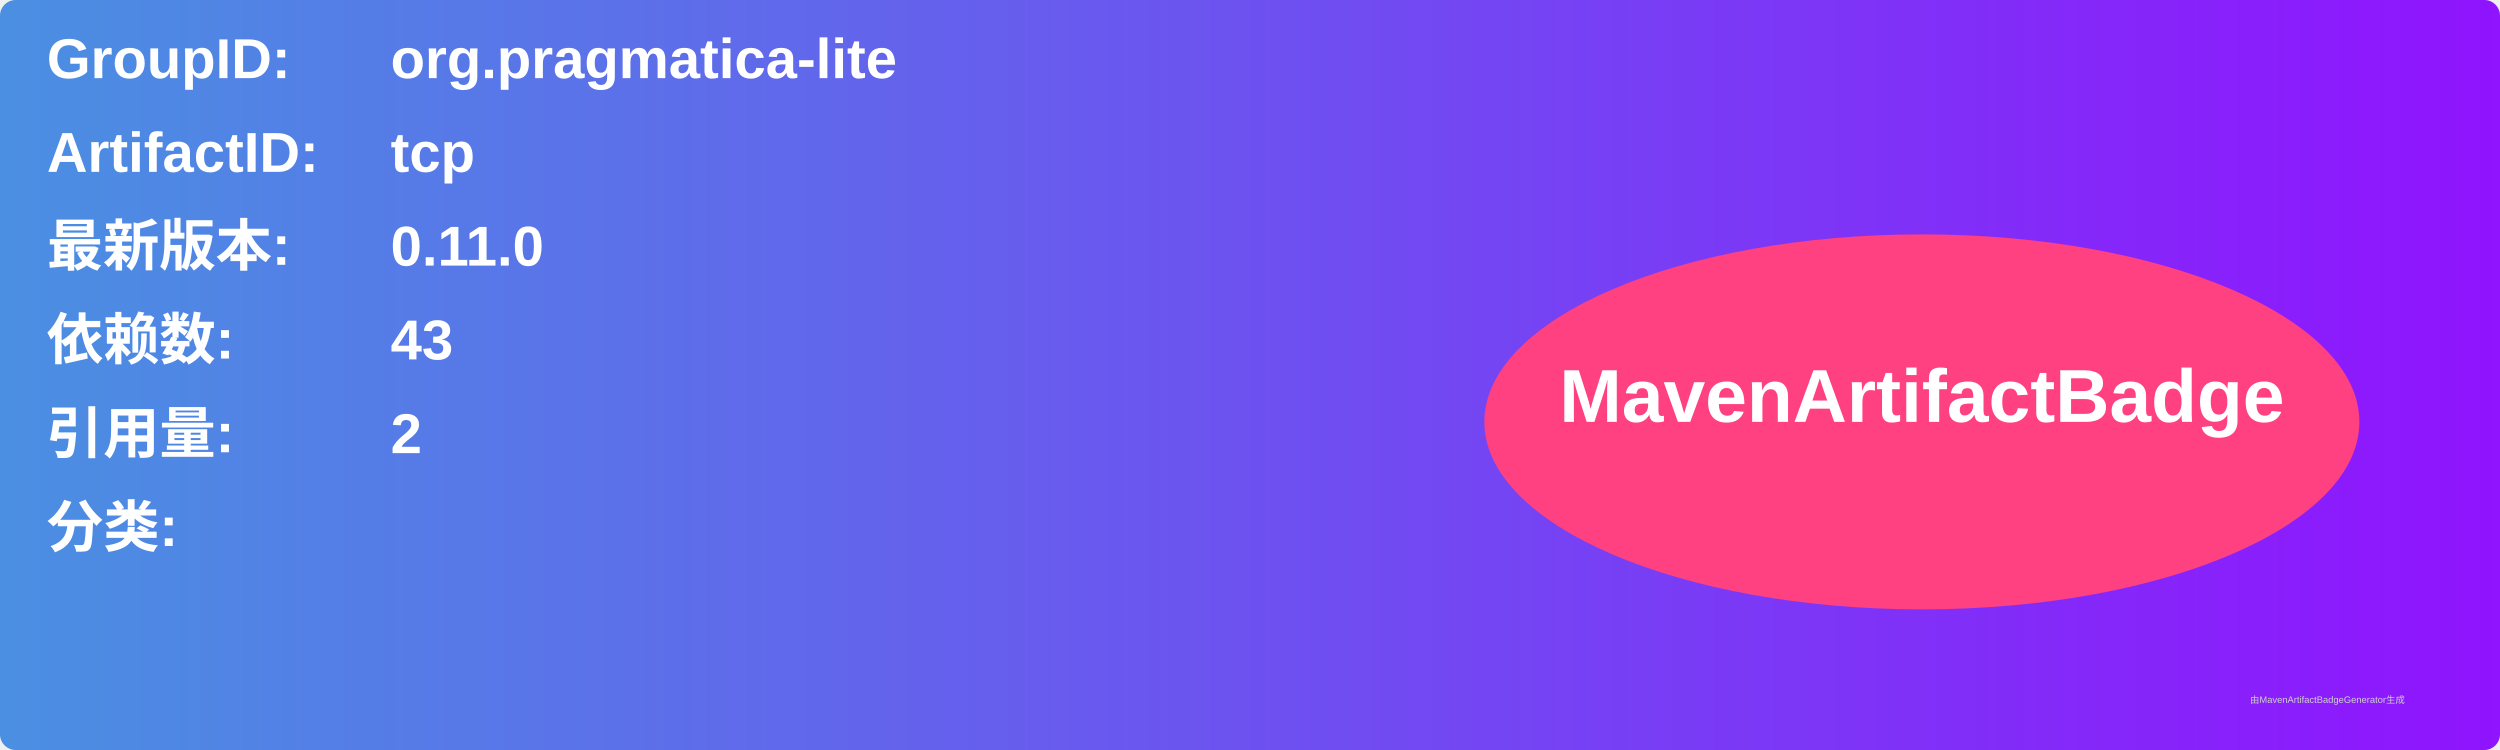
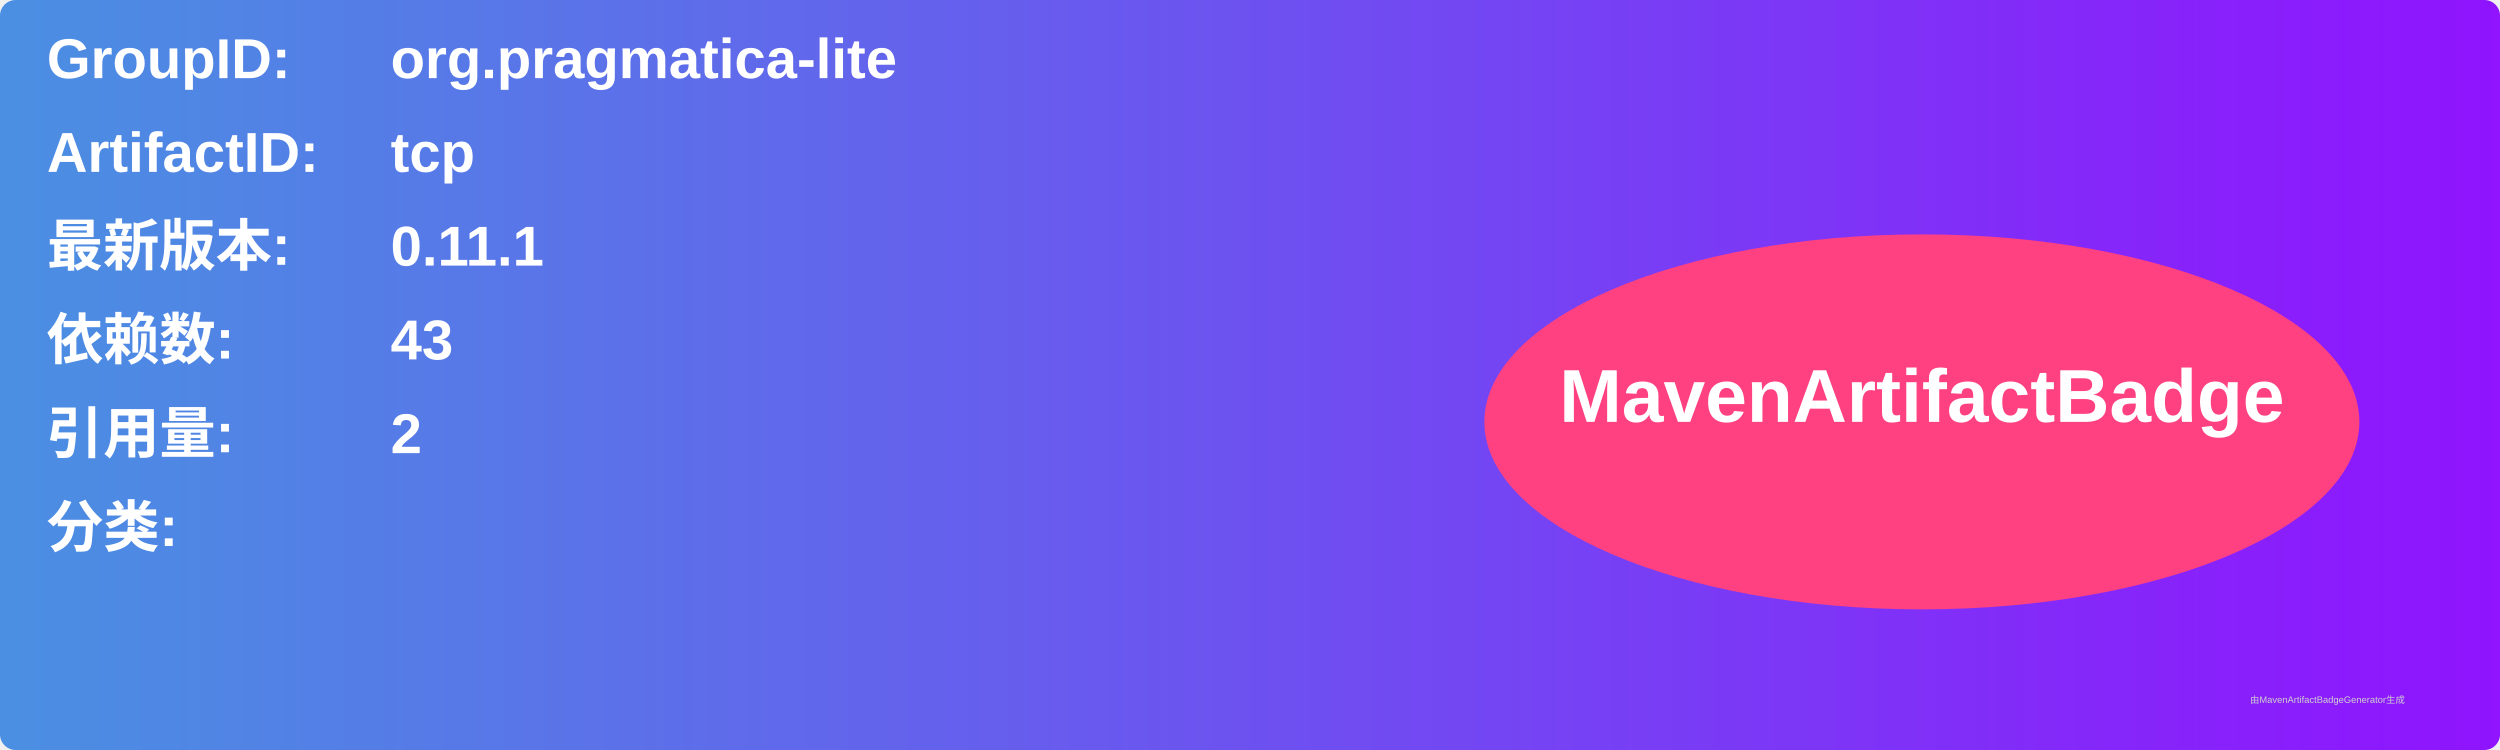
<svg xmlns="http://www.w3.org/2000/svg" width="800" height="240" viewBox="0 0 800 240">
  <linearGradient id="grad" x1="0%" y1="0%" x2="100%" y2="0%">
    <stop offset="0%" stop-color="#4a90e2" />
    <stop offset="100%" stop-color="#9013fe" />
  </linearGradient>
  <rect width="100%" height="100%" rx="5" ry="5" fill="url(#grad)" />
  <g transform="translate(15, 15)">
    <text x="0" y="10" font-family="Arial" font-size="18" fill="white" font-weight="bold" width="260">GroupID:</text>
    <text x="110" y="10" font-family="Arial" font-size="18" fill="white" font-weight="bold" width="460">org.pragmatica-lite</text>
    <text x="0" y="40" font-family="Arial" font-size="18" fill="white" font-weight="bold" width="260">ArtifactID:</text>
    <text x="110" y="40" font-family="Arial" font-size="18" fill="white" font-weight="bold" width="460">tcp</text>
    <text x="0" y="70" font-family="Arial" font-size="18" fill="white" font-weight="bold">最新版本:</text>
    <text x="110" y="70" font-family="Arial" font-size="18" fill="white" font-weight="bold">
-       <tspan font-weight="bold">0.11.0</tspan>
+       <tspan font-weight="bold">0.11.1</tspan>
    </text>
    <text x="0" y="100" font-family="Arial" font-size="18" fill="white" font-weight="bold">依赖数: </text>
    <text x="110" y="100" font-family="Arial" font-size="18" fill="white">
      <tspan font-weight="bold">43</tspan>
    </text>
    <text x="0" y="130" font-family="Arial" font-size="18" fill="white" font-weight="bold">引用量: </text>
    <text x="110" y="130" font-family="Arial" font-size="18" fill="white">
      <tspan font-weight="bold">2</tspan>
    </text>
    <text x="0" y="160" font-family="Arial" font-size="18" fill="white" font-weight="bold">分类:</text>
    <text x="10" y="190" font-family="Arial" font-size="10" fill="white">
      <tspan font-weight="bold" />
    </text>
    <ellipse cx="600" cy="120" rx="140" ry="60" fill="#ff4081" />
    <text x="600" y="120" text-anchor="middle" font-family="Arial" font-size="24" fill="white" font-weight="bold">MavenArtifactBadge</text>
  </g>
  <text x="720" y="225" font-family="Arial" font-size="3" fill="#d0d0d0">由MavenArtifactBadgeGenerator生成</text>
</svg>
